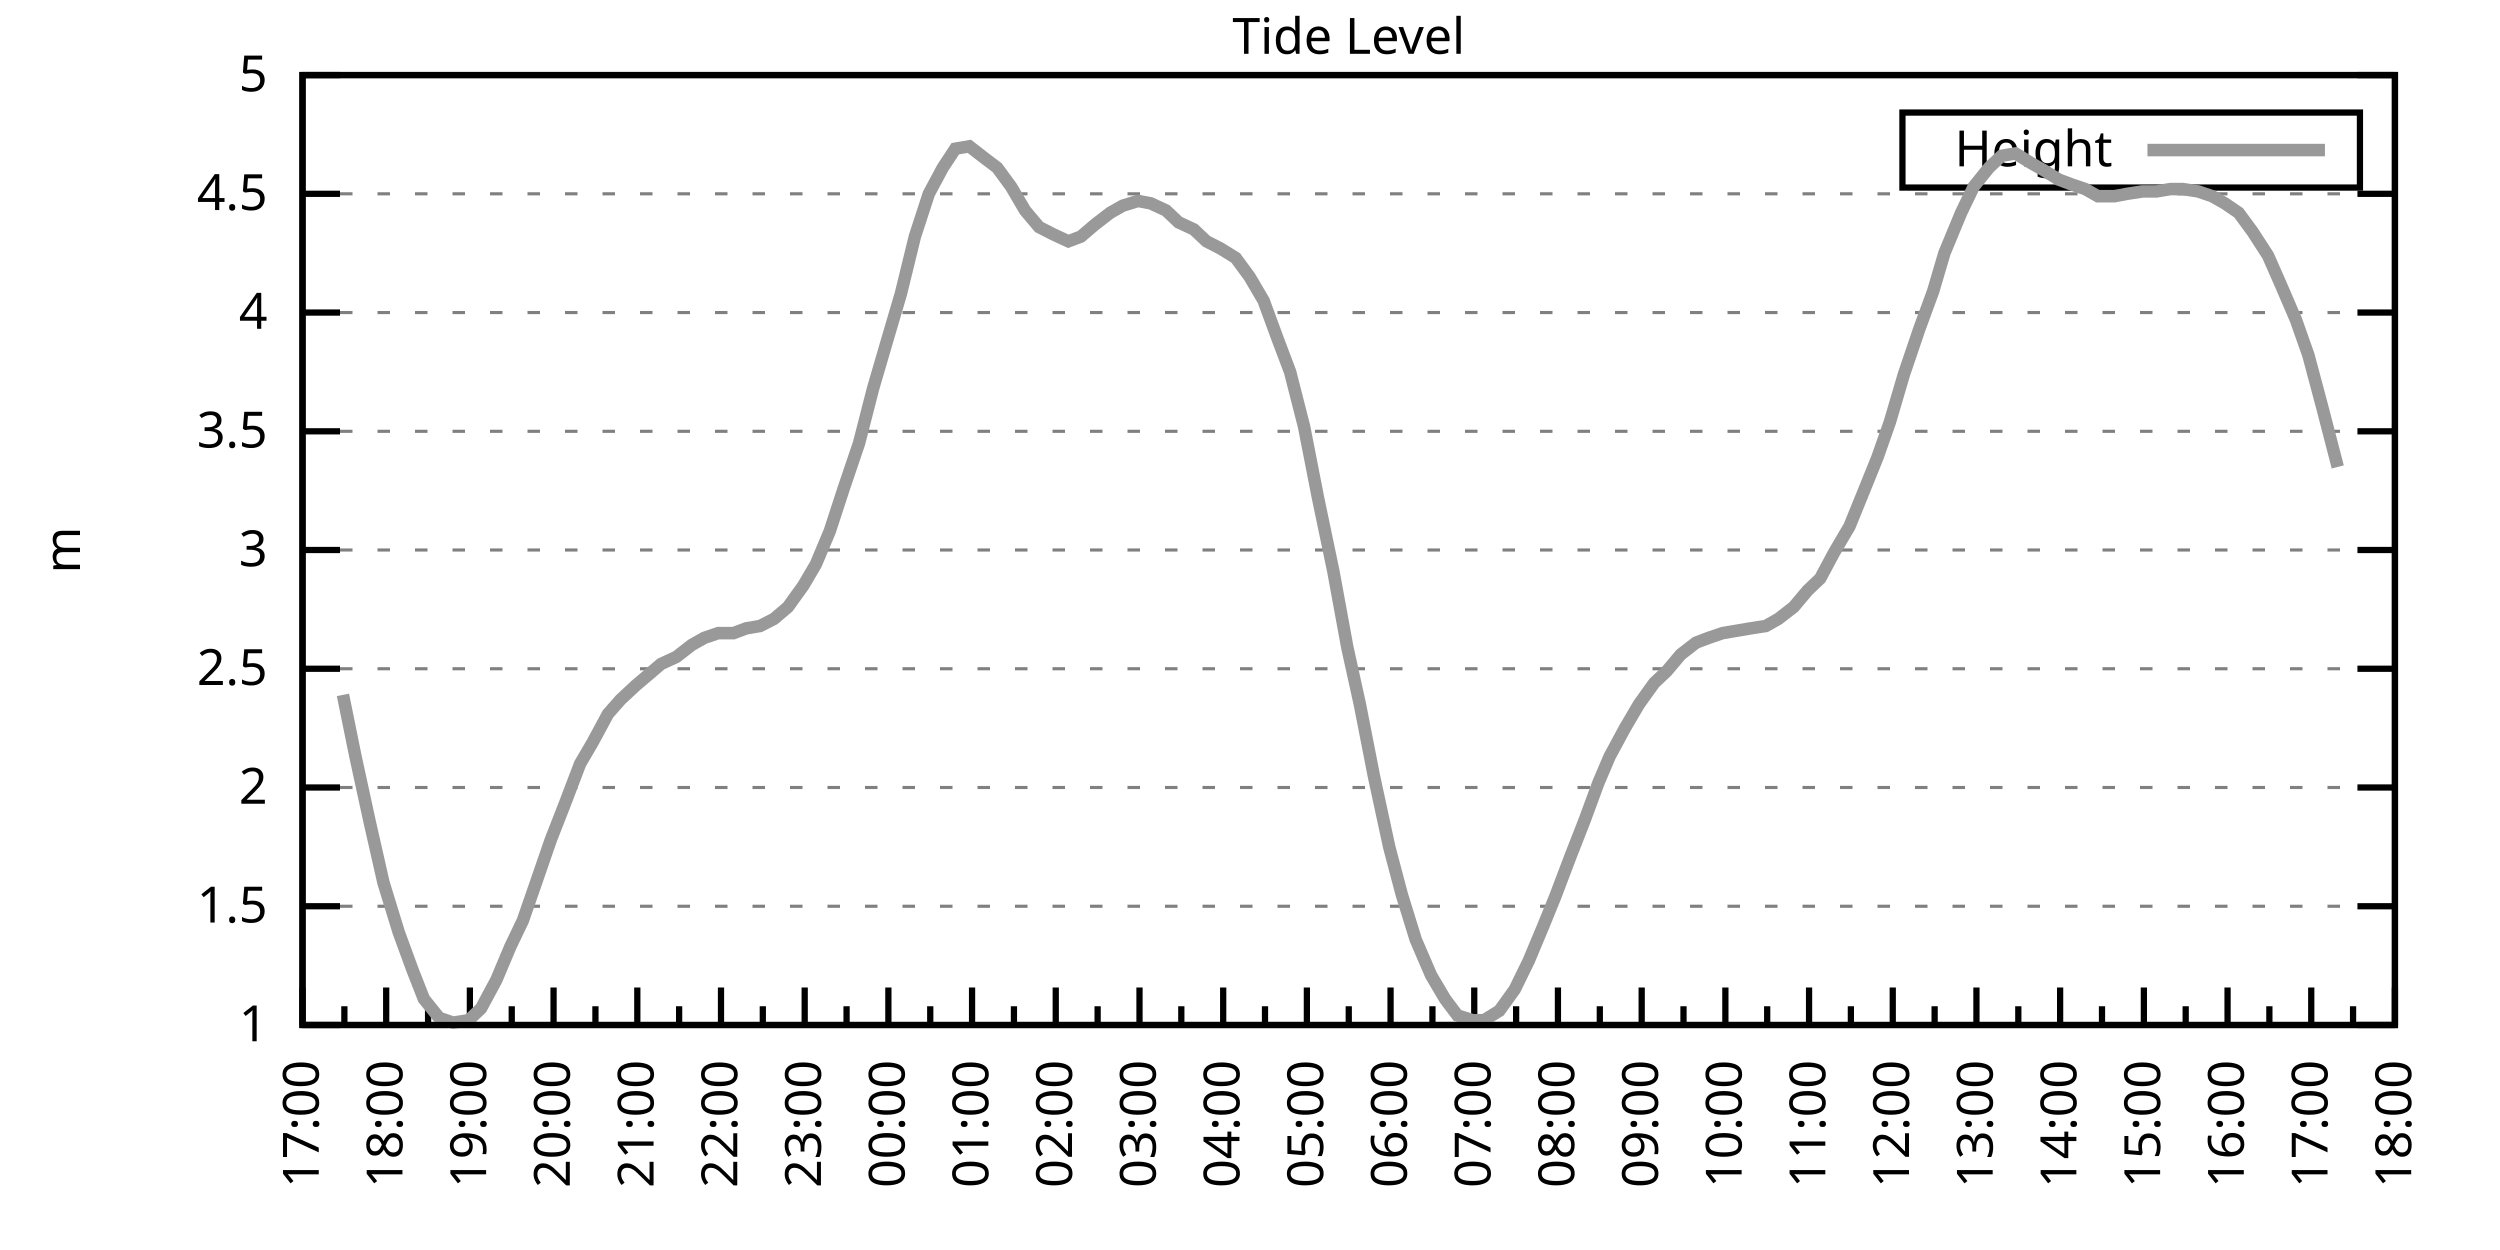
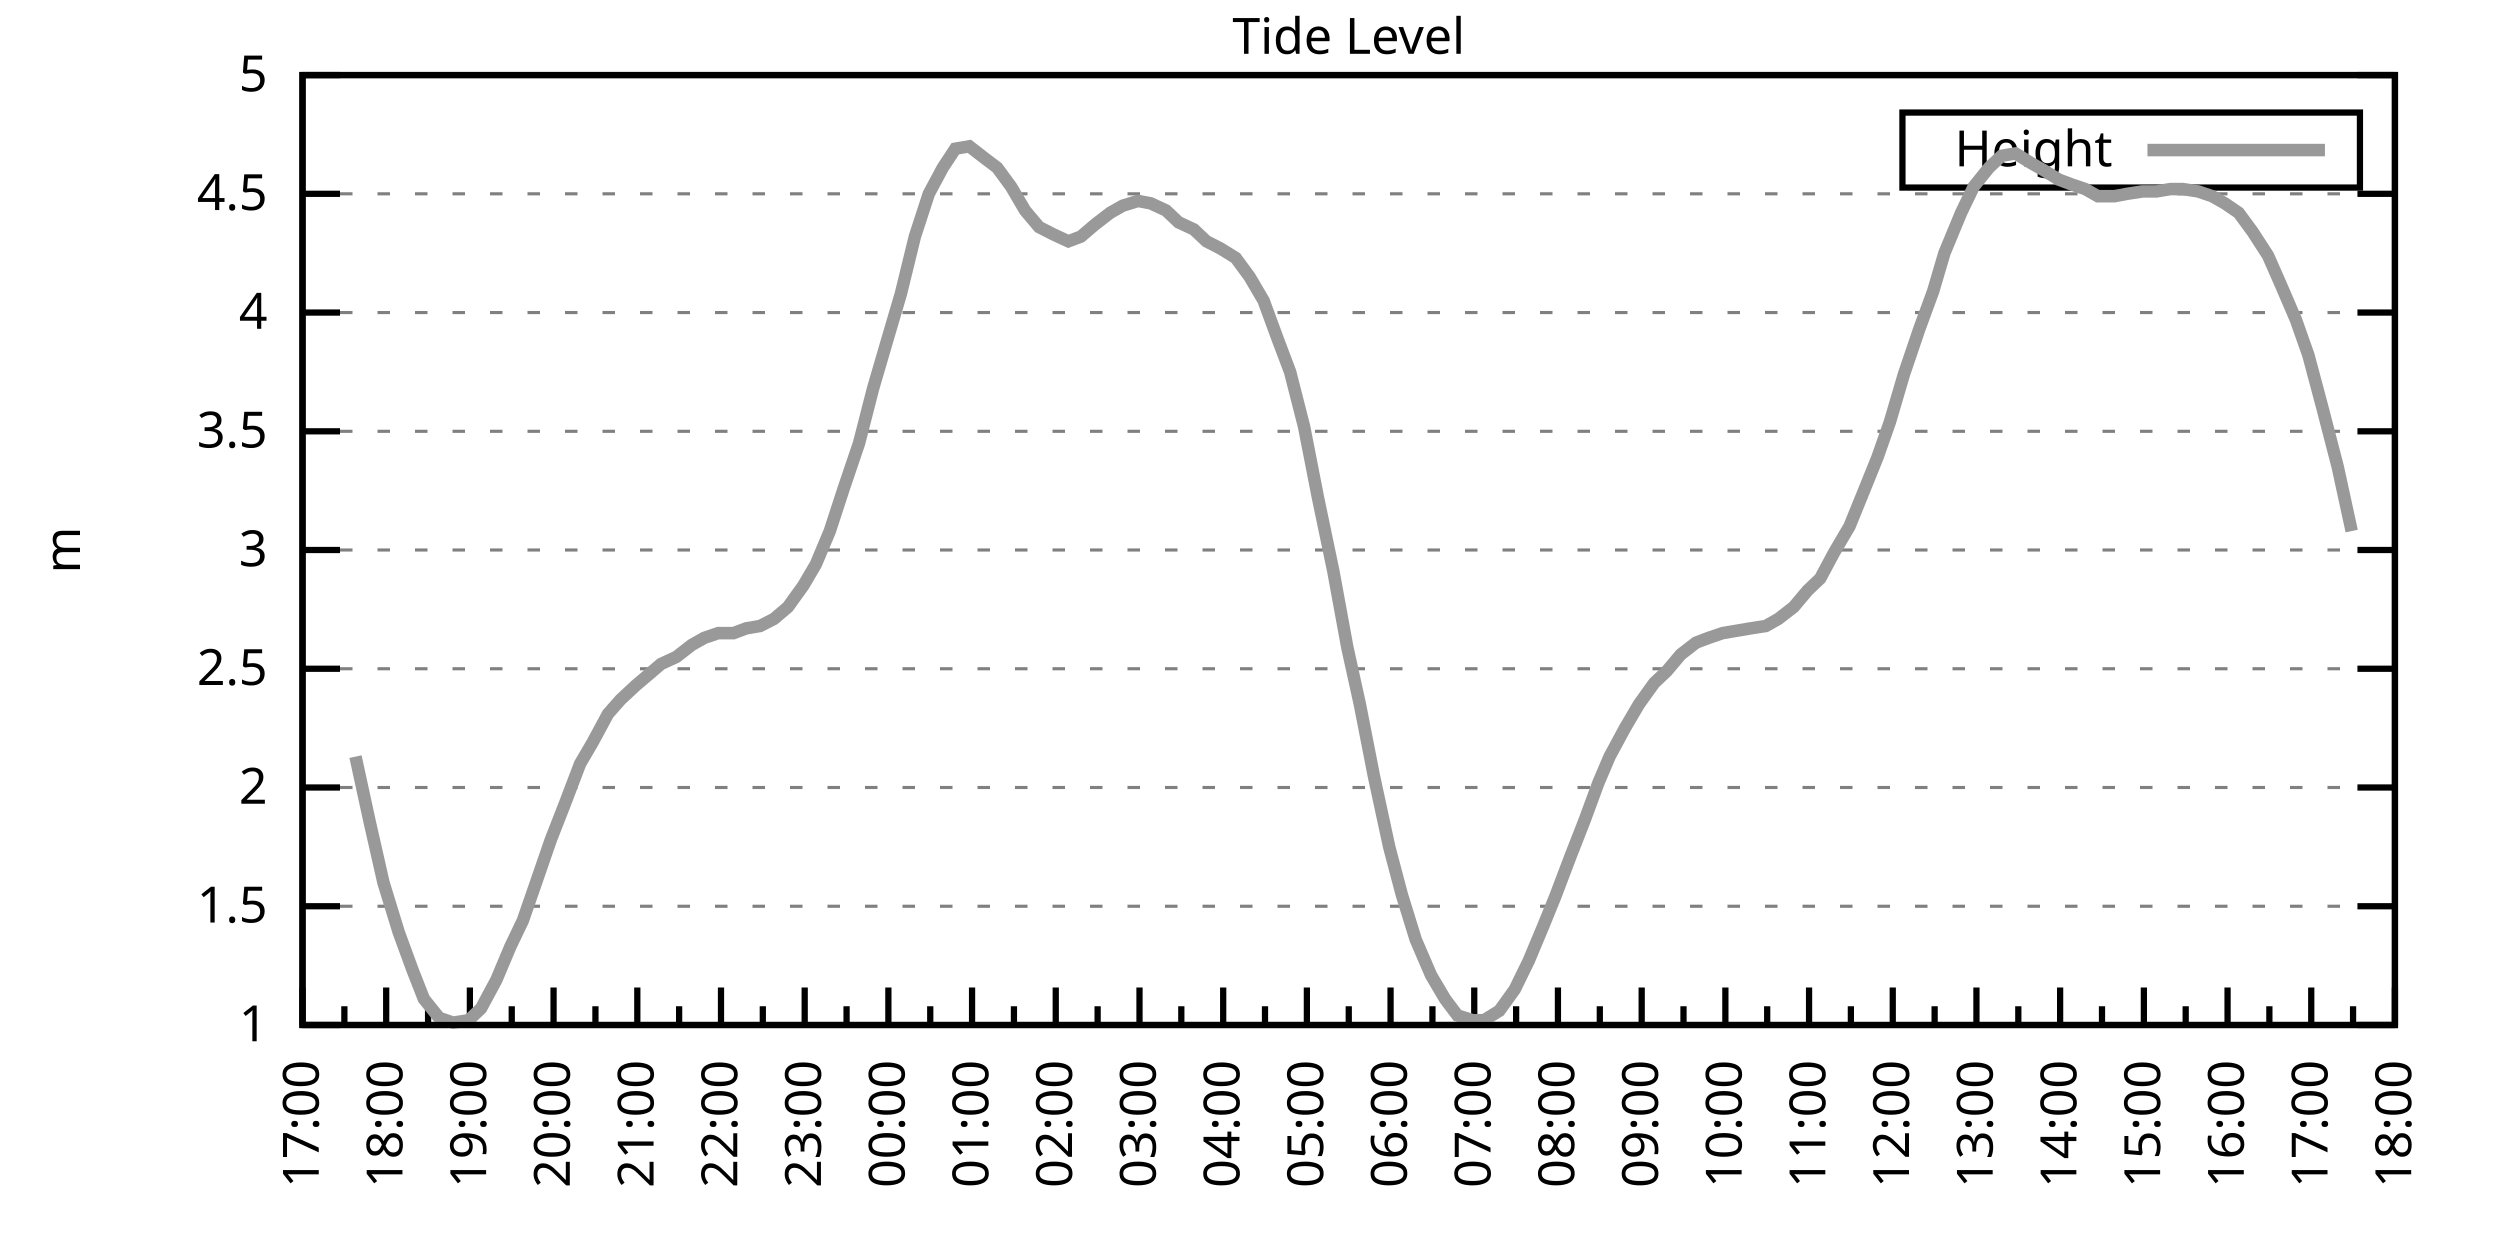
<svg xmlns="http://www.w3.org/2000/svg" xmlns:xlink="http://www.w3.org/1999/xlink" width="400" height="200" viewBox="0 0 400 200">
  <g id="gnuplot_canvas">
    <rect x="0" y="0" width="400" height="200" fill="none" />
    <defs>
      <circle id="gpDot" r="0.5" stroke-width="0.5" stroke="currentColor" />
      <path id="gpPt0" stroke-width="0.333" stroke="currentColor" d="M-1,0 h2 M0,-1 v2" />
      <path id="gpPt1" stroke-width="0.333" stroke="currentColor" d="M-1,-1 L1,1 M1,-1 L-1,1" />
      <path id="gpPt2" stroke-width="0.333" stroke="currentColor" d="M-1,0 L1,0 M0,-1 L0,1 M-1,-1 L1,1 M-1,1 L1,-1" />
      <rect id="gpPt3" stroke-width="0.333" stroke="currentColor" x="-1" y="-1" width="2" height="2" />
      <rect id="gpPt4" stroke-width="0.333" stroke="currentColor" fill="currentColor" x="-1" y="-1" width="2" height="2" />
      <circle id="gpPt5" stroke-width="0.333" stroke="currentColor" cx="0" cy="0" r="1" />
      <use xlink:href="#gpPt5" id="gpPt6" fill="currentColor" stroke="none" />
      <path id="gpPt7" stroke-width="0.333" stroke="currentColor" d="M0,-1.33 L-1.33,0.67 L1.33,0.67 z" />
      <use xlink:href="#gpPt7" id="gpPt8" fill="currentColor" stroke="none" />
      <use xlink:href="#gpPt7" id="gpPt9" stroke="currentColor" transform="rotate(180)" />
      <use xlink:href="#gpPt9" id="gpPt10" fill="currentColor" stroke="none" />
      <use xlink:href="#gpPt3" id="gpPt11" stroke="currentColor" transform="rotate(45)" />
      <use xlink:href="#gpPt11" id="gpPt12" fill="currentColor" stroke="none" />
      <path id="gpPt13" stroke-width="0.333" stroke="currentColor" d="M0,1.330 L1.265,0.411 L0.782,-1.067 L-0.782,-1.076 L-1.265,0.411 z" />
      <use xlink:href="#gpPt13" id="gpPt14" fill="currentColor" stroke="none" />
      <filter id="textbox" filterUnits="objectBoundingBox" x="0" y="0" height="1" width="1">
        <feFlood flood-color="white" flood-opacity="1" result="bgnd" />
        <feComposite in="SourceGraphic" in2="bgnd" operator="atop" />
      </filter>
      <filter id="greybox" filterUnits="objectBoundingBox" x="0" y="0" height="1" width="1">
        <feFlood flood-color="lightgrey" flood-opacity="1" result="grey" />
        <feComposite in="SourceGraphic" in2="grey" operator="atop" />
      </filter>
    </defs>
    <g fill="none" color="white" stroke="currentColor" stroke-width="1.00" stroke-linecap="butt" stroke-linejoin="miter">
</g>
    <g fill="none" color="black" stroke="currentColor" stroke-width="1.00" stroke-linecap="butt" stroke-linejoin="miter">
      <g stroke="none" shape-rendering="crispEdges">
        <polygon fill="rgb(255, 255, 255)" points="48.40,164.00 383.18,164.00 383.18,12.02 48.40,12.02 " />
      </g>
    </g>
    <g fill="none" color="black" stroke="currentColor" stroke-width="1.00" stroke-linecap="butt" stroke-linejoin="miter">
</g>
    <g fill="none" color="black" stroke="black" stroke-width="0.50" stroke-linecap="butt" stroke-linejoin="miter">
</g>
    <g fill="none" color="gray" stroke="currentColor" stroke-width="0.50" stroke-linecap="butt" stroke-linejoin="miter">
      <path stroke="gray" stroke-dasharray="2,4" class="gridline" d="M48.40,164.00 L383.19,164.00  " />
    </g>
    <g fill="none" color="gray" stroke="gray" stroke-width="1.00" stroke-linecap="butt" stroke-linejoin="miter">
</g>
    <g fill="none" color="black" stroke="currentColor" stroke-width="1.00" stroke-linecap="butt" stroke-linejoin="miter">
      <path stroke="black" d="M48.40,164.00 L54.40,164.00 M383.19,164.00 L377.19,164.00  " />
      <g transform="translate(42.80,166.60)" stroke="none" fill="black" font-family="Sans" font-size="8.00" text-anchor="end">
        <text>
          <tspan font-family="Sans"> 1</tspan>
        </text>
      </g>
    </g>
    <g fill="none" color="black" stroke="currentColor" stroke-width="1.00" stroke-linecap="butt" stroke-linejoin="miter">
</g>
    <g fill="none" color="black" stroke="black" stroke-width="0.50" stroke-linecap="butt" stroke-linejoin="miter">
</g>
    <g fill="none" color="gray" stroke="currentColor" stroke-width="0.50" stroke-linecap="butt" stroke-linejoin="miter">
      <path stroke="gray" stroke-dasharray="2,4" class="gridline" d="M48.40,145.00 L383.19,145.00  " />
    </g>
    <g fill="none" color="gray" stroke="gray" stroke-width="1.00" stroke-linecap="butt" stroke-linejoin="miter">
</g>
    <g fill="none" color="black" stroke="currentColor" stroke-width="1.00" stroke-linecap="butt" stroke-linejoin="miter">
      <path stroke="black" d="M48.40,145.00 L54.40,145.00 M383.19,145.00 L377.19,145.00  " />
      <g transform="translate(42.80,147.60)" stroke="none" fill="black" font-family="Sans" font-size="8.00" text-anchor="end">
        <text>
          <tspan font-family="Sans"> 1.5</tspan>
        </text>
      </g>
    </g>
    <g fill="none" color="black" stroke="currentColor" stroke-width="1.00" stroke-linecap="butt" stroke-linejoin="miter">
</g>
    <g fill="none" color="black" stroke="black" stroke-width="0.50" stroke-linecap="butt" stroke-linejoin="miter">
</g>
    <g fill="none" color="gray" stroke="currentColor" stroke-width="0.50" stroke-linecap="butt" stroke-linejoin="miter">
      <path stroke="gray" stroke-dasharray="2,4" class="gridline" d="M48.40,126.00 L383.19,126.00  " />
    </g>
    <g fill="none" color="gray" stroke="gray" stroke-width="1.00" stroke-linecap="butt" stroke-linejoin="miter">
</g>
    <g fill="none" color="black" stroke="currentColor" stroke-width="1.00" stroke-linecap="butt" stroke-linejoin="miter">
      <path stroke="black" d="M48.40,126.00 L54.40,126.00 M383.19,126.00 L377.19,126.00  " />
      <g transform="translate(42.80,128.60)" stroke="none" fill="black" font-family="Sans" font-size="8.00" text-anchor="end">
        <text>
          <tspan font-family="Sans"> 2</tspan>
        </text>
      </g>
    </g>
    <g fill="none" color="black" stroke="currentColor" stroke-width="1.00" stroke-linecap="butt" stroke-linejoin="miter">
</g>
    <g fill="none" color="black" stroke="black" stroke-width="0.50" stroke-linecap="butt" stroke-linejoin="miter">
</g>
    <g fill="none" color="gray" stroke="currentColor" stroke-width="0.50" stroke-linecap="butt" stroke-linejoin="miter">
      <path stroke="gray" stroke-dasharray="2,4" class="gridline" d="M48.40,107.00 L383.19,107.00  " />
    </g>
    <g fill="none" color="gray" stroke="gray" stroke-width="1.00" stroke-linecap="butt" stroke-linejoin="miter">
</g>
    <g fill="none" color="black" stroke="currentColor" stroke-width="1.00" stroke-linecap="butt" stroke-linejoin="miter">
      <path stroke="black" d="M48.40,107.00 L54.40,107.00 M383.19,107.00 L377.19,107.00  " />
      <g transform="translate(42.80,109.60)" stroke="none" fill="black" font-family="Sans" font-size="8.00" text-anchor="end">
        <text>
          <tspan font-family="Sans"> 2.5</tspan>
        </text>
      </g>
    </g>
    <g fill="none" color="black" stroke="currentColor" stroke-width="1.00" stroke-linecap="butt" stroke-linejoin="miter">
</g>
    <g fill="none" color="black" stroke="black" stroke-width="0.50" stroke-linecap="butt" stroke-linejoin="miter">
</g>
    <g fill="none" color="gray" stroke="currentColor" stroke-width="0.50" stroke-linecap="butt" stroke-linejoin="miter">
      <path stroke="gray" stroke-dasharray="2,4" class="gridline" d="M48.40,88.00 L383.19,88.00  " />
    </g>
    <g fill="none" color="gray" stroke="gray" stroke-width="1.00" stroke-linecap="butt" stroke-linejoin="miter">
</g>
    <g fill="none" color="black" stroke="currentColor" stroke-width="1.00" stroke-linecap="butt" stroke-linejoin="miter">
      <path stroke="black" d="M48.40,88.00 L54.40,88.00 M383.19,88.00 L377.19,88.00  " />
      <g transform="translate(42.80,90.60)" stroke="none" fill="black" font-family="Sans" font-size="8.00" text-anchor="end">
        <text>
          <tspan font-family="Sans"> 3</tspan>
        </text>
      </g>
    </g>
    <g fill="none" color="black" stroke="currentColor" stroke-width="1.00" stroke-linecap="butt" stroke-linejoin="miter">
</g>
    <g fill="none" color="black" stroke="black" stroke-width="0.50" stroke-linecap="butt" stroke-linejoin="miter">
</g>
    <g fill="none" color="gray" stroke="currentColor" stroke-width="0.50" stroke-linecap="butt" stroke-linejoin="miter">
      <path stroke="gray" stroke-dasharray="2,4" class="gridline" d="M48.40,69.01 L383.19,69.01  " />
    </g>
    <g fill="none" color="gray" stroke="gray" stroke-width="1.00" stroke-linecap="butt" stroke-linejoin="miter">
</g>
    <g fill="none" color="black" stroke="currentColor" stroke-width="1.00" stroke-linecap="butt" stroke-linejoin="miter">
      <path stroke="black" d="M48.40,69.01 L54.40,69.01 M383.19,69.01 L377.19,69.01  " />
      <g transform="translate(42.80,71.61)" stroke="none" fill="black" font-family="Sans" font-size="8.00" text-anchor="end">
        <text>
          <tspan font-family="Sans"> 3.5</tspan>
        </text>
      </g>
    </g>
    <g fill="none" color="black" stroke="currentColor" stroke-width="1.00" stroke-linecap="butt" stroke-linejoin="miter">
</g>
    <g fill="none" color="black" stroke="black" stroke-width="0.50" stroke-linecap="butt" stroke-linejoin="miter">
</g>
    <g fill="none" color="gray" stroke="currentColor" stroke-width="0.50" stroke-linecap="butt" stroke-linejoin="miter">
      <path stroke="gray" stroke-dasharray="2,4" class="gridline" d="M48.40,50.01 L383.19,50.01  " />
    </g>
    <g fill="none" color="gray" stroke="gray" stroke-width="1.00" stroke-linecap="butt" stroke-linejoin="miter">
</g>
    <g fill="none" color="black" stroke="currentColor" stroke-width="1.00" stroke-linecap="butt" stroke-linejoin="miter">
      <path stroke="black" d="M48.40,50.01 L54.40,50.01 M383.19,50.01 L377.19,50.01  " />
      <g transform="translate(42.80,52.61)" stroke="none" fill="black" font-family="Sans" font-size="8.00" text-anchor="end">
        <text>
          <tspan font-family="Sans"> 4</tspan>
        </text>
      </g>
    </g>
    <g fill="none" color="black" stroke="currentColor" stroke-width="1.00" stroke-linecap="butt" stroke-linejoin="miter">
</g>
    <g fill="none" color="black" stroke="black" stroke-width="0.50" stroke-linecap="butt" stroke-linejoin="miter">
</g>
    <g fill="none" color="gray" stroke="currentColor" stroke-width="0.50" stroke-linecap="butt" stroke-linejoin="miter">
      <path stroke="gray" stroke-dasharray="2,4" class="gridline" d="M48.40,31.01 L383.19,31.01  " />
    </g>
    <g fill="none" color="gray" stroke="gray" stroke-width="1.00" stroke-linecap="butt" stroke-linejoin="miter">
</g>
    <g fill="none" color="black" stroke="currentColor" stroke-width="1.00" stroke-linecap="butt" stroke-linejoin="miter">
      <path stroke="black" d="M48.40,31.01 L54.40,31.01 M383.19,31.01 L377.19,31.01  " />
      <g transform="translate(42.80,33.61)" stroke="none" fill="black" font-family="Sans" font-size="8.00" text-anchor="end">
        <text>
          <tspan font-family="Sans"> 4.5</tspan>
        </text>
      </g>
    </g>
    <g fill="none" color="black" stroke="currentColor" stroke-width="1.00" stroke-linecap="butt" stroke-linejoin="miter">
</g>
    <g fill="none" color="black" stroke="black" stroke-width="0.50" stroke-linecap="butt" stroke-linejoin="miter">
</g>
    <g fill="none" color="gray" stroke="currentColor" stroke-width="0.50" stroke-linecap="butt" stroke-linejoin="miter">
      <path stroke="gray" stroke-dasharray="2,4" class="gridline" d="M48.40,12.01 L383.19,12.01  " />
    </g>
    <g fill="none" color="gray" stroke="gray" stroke-width="1.00" stroke-linecap="butt" stroke-linejoin="miter">
</g>
    <g fill="none" color="black" stroke="currentColor" stroke-width="1.00" stroke-linecap="butt" stroke-linejoin="miter">
      <path stroke="black" d="M48.40,12.01 L54.40,12.01 M383.19,12.01 L377.19,12.01  " />
      <g transform="translate(42.80,14.61)" stroke="none" fill="black" font-family="Sans" font-size="8.00" text-anchor="end">
        <text>
          <tspan font-family="Sans"> 5</tspan>
        </text>
      </g>
    </g>
    <g fill="none" color="black" stroke="currentColor" stroke-width="1.00" stroke-linecap="butt" stroke-linejoin="miter">
      <path stroke="black" d="M48.40,164.00 L48.40,158.00  " />
      <g transform="translate(51.00,169.60) rotate(270)" stroke="none" fill="black" font-family="Sans" font-size="8.00" text-anchor="end">
        <text>
          <tspan font-family="Sans">17:00</tspan>
        </text>
      </g>
    </g>
    <g fill="none" color="black" stroke="currentColor" stroke-width="1.00" stroke-linecap="butt" stroke-linejoin="miter">
      <path stroke="black" d="M55.10,164.00 L55.10,161.00 M61.79,164.00 L61.79,158.00  " />
      <g transform="translate(64.39,169.60) rotate(270)" stroke="none" fill="black" font-family="Sans" font-size="8.00" text-anchor="end">
        <text>
          <tspan font-family="Sans">18:00</tspan>
        </text>
      </g>
    </g>
    <g fill="none" color="black" stroke="currentColor" stroke-width="1.00" stroke-linecap="butt" stroke-linejoin="miter">
      <path stroke="black" d="M68.49,164.00 L68.49,161.00 M75.18,164.00 L75.18,158.00  " />
      <g transform="translate(77.78,169.60) rotate(270)" stroke="none" fill="black" font-family="Sans" font-size="8.00" text-anchor="end">
        <text>
          <tspan font-family="Sans">19:00</tspan>
        </text>
      </g>
    </g>
    <g fill="none" color="black" stroke="currentColor" stroke-width="1.00" stroke-linecap="butt" stroke-linejoin="miter">
      <path stroke="black" d="M81.88,164.00 L81.88,161.00 M88.57,164.00 L88.57,158.00  " />
      <g transform="translate(91.17,169.60) rotate(270)" stroke="none" fill="black" font-family="Sans" font-size="8.00" text-anchor="end">
        <text>
          <tspan font-family="Sans">20:00</tspan>
        </text>
      </g>
    </g>
    <g fill="none" color="black" stroke="currentColor" stroke-width="1.00" stroke-linecap="butt" stroke-linejoin="miter">
      <path stroke="black" d="M95.27,164.00 L95.27,161.00 M101.97,164.00 L101.97,158.00  " />
      <g transform="translate(104.57,169.60) rotate(270)" stroke="none" fill="black" font-family="Sans" font-size="8.00" text-anchor="end">
        <text>
          <tspan font-family="Sans">21:00</tspan>
        </text>
      </g>
    </g>
    <g fill="none" color="black" stroke="currentColor" stroke-width="1.00" stroke-linecap="butt" stroke-linejoin="miter">
      <path stroke="black" d="M108.66,164.00 L108.66,161.00 M115.36,164.00 L115.36,158.00  " />
      <g transform="translate(117.96,169.60) rotate(270)" stroke="none" fill="black" font-family="Sans" font-size="8.00" text-anchor="end">
        <text>
          <tspan font-family="Sans">22:00</tspan>
        </text>
      </g>
    </g>
    <g fill="none" color="black" stroke="currentColor" stroke-width="1.00" stroke-linecap="butt" stroke-linejoin="miter">
      <path stroke="black" d="M122.05,164.00 L122.05,161.00 M128.75,164.00 L128.75,158.00  " />
      <g transform="translate(131.35,169.60) rotate(270)" stroke="none" fill="black" font-family="Sans" font-size="8.00" text-anchor="end">
        <text>
          <tspan font-family="Sans">23:00</tspan>
        </text>
      </g>
    </g>
    <g fill="none" color="black" stroke="currentColor" stroke-width="1.00" stroke-linecap="butt" stroke-linejoin="miter">
      <path stroke="black" d="M135.45,164.00 L135.45,161.00 M142.14,164.00 L142.14,158.00  " />
      <g transform="translate(144.74,169.60) rotate(270)" stroke="none" fill="black" font-family="Sans" font-size="8.00" text-anchor="end">
        <text>
          <tspan font-family="Sans">00:00</tspan>
        </text>
      </g>
    </g>
    <g fill="none" color="black" stroke="currentColor" stroke-width="1.00" stroke-linecap="butt" stroke-linejoin="miter">
      <path stroke="black" d="M148.84,164.00 L148.84,161.00 M155.53,164.00 L155.53,158.00  " />
      <g transform="translate(158.13,169.60) rotate(270)" stroke="none" fill="black" font-family="Sans" font-size="8.00" text-anchor="end">
        <text>
          <tspan font-family="Sans">01:00</tspan>
        </text>
      </g>
    </g>
    <g fill="none" color="black" stroke="currentColor" stroke-width="1.00" stroke-linecap="butt" stroke-linejoin="miter">
      <path stroke="black" d="M162.23,164.00 L162.23,161.00 M168.92,164.00 L168.92,158.00  " />
      <g transform="translate(171.52,169.60) rotate(270)" stroke="none" fill="black" font-family="Sans" font-size="8.00" text-anchor="end">
        <text>
          <tspan font-family="Sans">02:00</tspan>
        </text>
      </g>
    </g>
    <g fill="none" color="black" stroke="currentColor" stroke-width="1.00" stroke-linecap="butt" stroke-linejoin="miter">
      <path stroke="black" d="M175.62,164.00 L175.62,161.00 M182.32,164.00 L182.32,158.00  " />
      <g transform="translate(184.92,169.60) rotate(270)" stroke="none" fill="black" font-family="Sans" font-size="8.00" text-anchor="end">
        <text>
          <tspan font-family="Sans">03:00</tspan>
        </text>
      </g>
    </g>
    <g fill="none" color="black" stroke="currentColor" stroke-width="1.00" stroke-linecap="butt" stroke-linejoin="miter">
      <path stroke="black" d="M189.01,164.00 L189.01,161.00 M195.71,164.00 L195.71,158.00  " />
      <g transform="translate(198.31,169.60) rotate(270)" stroke="none" fill="black" font-family="Sans" font-size="8.00" text-anchor="end">
        <text>
          <tspan font-family="Sans">04:00</tspan>
        </text>
      </g>
    </g>
    <g fill="none" color="black" stroke="currentColor" stroke-width="1.00" stroke-linecap="butt" stroke-linejoin="miter">
      <path stroke="black" d="M202.40,164.00 L202.40,161.00 M209.10,164.00 L209.10,158.00  " />
      <g transform="translate(211.70,169.60) rotate(270)" stroke="none" fill="black" font-family="Sans" font-size="8.00" text-anchor="end">
        <text>
          <tspan font-family="Sans">05:00</tspan>
        </text>
      </g>
    </g>
    <g fill="none" color="black" stroke="currentColor" stroke-width="1.00" stroke-linecap="butt" stroke-linejoin="miter">
      <path stroke="black" d="M215.80,164.00 L215.80,161.00 M222.49,164.00 L222.49,158.00  " />
      <g transform="translate(225.09,169.60) rotate(270)" stroke="none" fill="black" font-family="Sans" font-size="8.00" text-anchor="end">
        <text>
          <tspan font-family="Sans">06:00</tspan>
        </text>
      </g>
    </g>
    <g fill="none" color="black" stroke="currentColor" stroke-width="1.00" stroke-linecap="butt" stroke-linejoin="miter">
      <path stroke="black" d="M229.19,164.00 L229.19,161.00 M235.88,164.00 L235.88,158.00  " />
      <g transform="translate(238.48,169.60) rotate(270)" stroke="none" fill="black" font-family="Sans" font-size="8.00" text-anchor="end">
        <text>
          <tspan font-family="Sans">07:00</tspan>
        </text>
      </g>
    </g>
    <g fill="none" color="black" stroke="currentColor" stroke-width="1.00" stroke-linecap="butt" stroke-linejoin="miter">
      <path stroke="black" d="M242.58,164.00 L242.58,161.00 M249.27,164.00 L249.27,158.00  " />
      <g transform="translate(251.87,169.60) rotate(270)" stroke="none" fill="black" font-family="Sans" font-size="8.00" text-anchor="end">
        <text>
          <tspan font-family="Sans">08:00</tspan>
        </text>
      </g>
    </g>
    <g fill="none" color="black" stroke="currentColor" stroke-width="1.00" stroke-linecap="butt" stroke-linejoin="miter">
      <path stroke="black" d="M255.97,164.00 L255.97,161.00 M262.67,164.00 L262.67,158.00  " />
      <g transform="translate(265.27,169.60) rotate(270)" stroke="none" fill="black" font-family="Sans" font-size="8.00" text-anchor="end">
        <text>
          <tspan font-family="Sans">09:00</tspan>
        </text>
      </g>
    </g>
    <g fill="none" color="black" stroke="currentColor" stroke-width="1.00" stroke-linecap="butt" stroke-linejoin="miter">
      <path stroke="black" d="M269.36,164.00 L269.36,161.00 M276.06,164.00 L276.06,158.00  " />
      <g transform="translate(278.66,169.60) rotate(270)" stroke="none" fill="black" font-family="Sans" font-size="8.00" text-anchor="end">
        <text>
          <tspan font-family="Sans">10:00</tspan>
        </text>
      </g>
    </g>
    <g fill="none" color="black" stroke="currentColor" stroke-width="1.00" stroke-linecap="butt" stroke-linejoin="miter">
      <path stroke="black" d="M282.75,164.00 L282.75,161.00 M289.45,164.00 L289.45,158.00  " />
      <g transform="translate(292.05,169.60) rotate(270)" stroke="none" fill="black" font-family="Sans" font-size="8.00" text-anchor="end">
        <text>
          <tspan font-family="Sans">11:00</tspan>
        </text>
      </g>
    </g>
    <g fill="none" color="black" stroke="currentColor" stroke-width="1.00" stroke-linecap="butt" stroke-linejoin="miter">
      <path stroke="black" d="M296.14,164.00 L296.14,161.00 M302.84,164.00 L302.84,158.00  " />
      <g transform="translate(305.44,169.60) rotate(270)" stroke="none" fill="black" font-family="Sans" font-size="8.00" text-anchor="end">
        <text>
          <tspan font-family="Sans">12:00</tspan>
        </text>
      </g>
    </g>
    <g fill="none" color="black" stroke="currentColor" stroke-width="1.00" stroke-linecap="butt" stroke-linejoin="miter">
      <path stroke="black" d="M309.54,164.00 L309.54,161.00 M316.23,164.00 L316.23,158.00  " />
      <g transform="translate(318.83,169.60) rotate(270)" stroke="none" fill="black" font-family="Sans" font-size="8.00" text-anchor="end">
        <text>
          <tspan font-family="Sans">13:00</tspan>
        </text>
      </g>
    </g>
    <g fill="none" color="black" stroke="currentColor" stroke-width="1.00" stroke-linecap="butt" stroke-linejoin="miter">
      <path stroke="black" d="M322.93,164.00 L322.93,161.00 M329.62,164.00 L329.62,158.00  " />
      <g transform="translate(332.22,169.60) rotate(270)" stroke="none" fill="black" font-family="Sans" font-size="8.00" text-anchor="end">
        <text>
          <tspan font-family="Sans">14:00</tspan>
        </text>
      </g>
    </g>
    <g fill="none" color="black" stroke="currentColor" stroke-width="1.00" stroke-linecap="butt" stroke-linejoin="miter">
      <path stroke="black" d="M336.32,164.00 L336.32,161.00 M343.02,164.00 L343.02,158.00  " />
      <g transform="translate(345.62,169.60) rotate(270)" stroke="none" fill="black" font-family="Sans" font-size="8.00" text-anchor="end">
        <text>
          <tspan font-family="Sans">15:00</tspan>
        </text>
      </g>
    </g>
    <g fill="none" color="black" stroke="currentColor" stroke-width="1.00" stroke-linecap="butt" stroke-linejoin="miter">
      <path stroke="black" d="M349.71,164.00 L349.71,161.00 M356.41,164.00 L356.41,158.00  " />
      <g transform="translate(359.01,169.60) rotate(270)" stroke="none" fill="black" font-family="Sans" font-size="8.00" text-anchor="end">
        <text>
          <tspan font-family="Sans">16:00</tspan>
        </text>
      </g>
    </g>
    <g fill="none" color="black" stroke="currentColor" stroke-width="1.00" stroke-linecap="butt" stroke-linejoin="miter">
      <path stroke="black" d="M363.10,164.00 L363.10,161.00 M369.80,164.00 L369.80,158.00  " />
      <g transform="translate(372.40,169.60) rotate(270)" stroke="none" fill="black" font-family="Sans" font-size="8.00" text-anchor="end">
        <text>
          <tspan font-family="Sans">17:00</tspan>
        </text>
      </g>
    </g>
    <g fill="none" color="black" stroke="currentColor" stroke-width="1.00" stroke-linecap="butt" stroke-linejoin="miter">
      <path stroke="black" d="M376.49,164.00 L376.49,161.00 M383.19,164.00 L383.19,158.00  " />
      <g transform="translate(385.79,169.60) rotate(270)" stroke="none" fill="black" font-family="Sans" font-size="8.00" text-anchor="end">
        <text>
          <tspan font-family="Sans">18:00</tspan>
        </text>
      </g>
    </g>
    <g fill="none" color="black" stroke="currentColor" stroke-width="1.00" stroke-linecap="butt" stroke-linejoin="miter">
</g>
    <g fill="none" color="black" stroke="currentColor" stroke-width="1.00" stroke-linecap="butt" stroke-linejoin="miter">
      <path stroke="black" d="M48.40,12.01 L48.40,164.00 L383.19,164.00 L383.19,12.01 L48.40,12.01 Z  " />
    </g>
    <g fill="none" color="black" stroke="currentColor" stroke-width="1.00" stroke-linecap="butt" stroke-linejoin="miter">
      <g transform="translate(12.80,88.01) rotate(270)" stroke="none" fill="black" font-family="Sans" font-size="8.00" text-anchor="middle">
        <text>
          <tspan font-family="Sans">m</tspan>
        </text>
      </g>
    </g>
    <g fill="none" color="black" stroke="currentColor" stroke-width="1.00" stroke-linecap="butt" stroke-linejoin="miter">
</g>
    <g fill="none" color="black" stroke="currentColor" stroke-width="1.00" stroke-linecap="butt" stroke-linejoin="miter">
      <path stroke="black" d="M304.39,30.01 L304.39,18.01 L377.59,18.01 L377.59,30.01 L304.39,30.01 Z  " />
    </g>
    <g id="Tide_level_plot_1">
      <g fill="none" color="white" stroke="black" stroke-width="2.00" stroke-linecap="butt" stroke-linejoin="miter">
</g>
      <g fill="none" color="black" stroke="currentColor" stroke-width="2.00" stroke-linecap="butt" stroke-linejoin="miter">
        <g transform="translate(337.99,26.61)" stroke="none" fill="black" font-family="Sans" font-size="8.00" text-anchor="end">
          <text>
            <tspan font-family="Sans">Height</tspan>
          </text>
        </g>
      </g>
      <g fill="none" color="black" stroke="currentColor" stroke-width="2.00" stroke-linecap="butt" stroke-linejoin="miter">
-         <path stroke="rgb(153, 153, 153)" d="M343.59,24.01 L371.99,24.01 M54.87,111.18 L56.88,121.06 L59.11,131.32 L61.35,141.20 L63.80,149.18 L66.03,155.26   L67.82,159.82 L70.27,162.86 L72.50,163.62 L74.96,163.24 L76.97,161.34 L79.42,156.78 L81.66,151.46 L83.66,147.28   L85.90,140.82 L88.13,134.36 L90.36,128.66 L92.82,122.20 L94.82,118.78 L97.28,114.22 L99.29,111.94 L101.74,109.66   L103.98,107.76 L105.76,106.24 L108.22,105.10 L110.67,103.20 L112.68,102.06 L114.91,101.30 L117.37,101.30 L119.38,100.54   L121.61,100.16 L123.84,99.02 L126.07,97.12 L128.53,93.70 L130.54,90.28 L132.77,84.97 L135.00,78.13 L137.45,70.91   L139.69,62.17 L141.69,55.33 L144.15,46.97 L146.38,37.85 L148.61,31.01 L150.85,26.83 L152.85,23.79 L155.09,23.41   L157.54,25.31 L159.55,26.83 L161.78,29.87 L164.01,33.67 L166.25,36.33 L168.48,37.47 L170.93,38.61 L172.94,37.85   L175.17,35.95 L177.63,34.05 L179.64,32.91 L182.09,32.15 L184.10,32.53 L186.56,33.67 L188.57,35.57 L191.02,36.71   L193.03,38.61 L195.26,39.75 L197.72,41.27 L199.95,44.31 L202.18,48.11 L204.41,54.19 L206.42,59.51 L208.65,68.25   L210.88,79.65 L213.34,91.42 L215.57,103.58 L217.58,112.70 L219.81,124.10 L222.27,135.50 L224.28,143.10 L226.51,150.32   L228.96,156.02 L231.20,159.82 L233.20,162.48 L235.66,163.24 L237.44,163.24 L239.90,161.72 L242.36,158.30 L244.59,153.74   L246.82,148.42 L248.83,143.48 L251.28,137.02 L253.51,131.32 L255.75,125.24 L257.53,121.06 L259.99,116.50 L262.22,112.70   L264.67,109.28 L266.68,107.38 L268.92,104.72 L271.37,102.82 L273.38,102.06 L275.61,101.30 L277.84,100.92 L280.07,100.54   L282.53,100.16 L284.54,99.02 L286.99,97.12 L289.23,94.46 L291.23,92.56 L293.47,88.38 L295.92,84.21 L297.93,79.27   L300.39,73.19 L302.39,67.49 L304.63,59.89 L307.08,52.67 L309.31,46.59 L311.10,40.51 L313.78,34.05 L315.79,29.87   L318.24,26.83 L320.25,24.93 L322.48,24.55 L324.94,26.07 L326.95,27.21 L329.40,28.73 L331.41,29.49 L333.64,30.25   L335.65,31.39 L338.33,31.39 L340.34,31.01 L342.79,30.63 L345.02,30.63 L347.26,30.25 L349.26,30.25 L351.72,30.63   L353.95,31.39 L355.96,32.53 L358.19,34.05 L360.42,37.09 L362.88,40.89 L364.89,45.45 L367.34,51.15 L369.35,56.85   L371.58,65.21 L374.04,74.71  " />
+         <path stroke="rgb(153, 153, 153)" d="M343.59,24.01 L371.99,24.01 M56.88,121.06 L59.11,131.32 L61.35,141.20 L63.80,149.18 L66.03,155.26 L67.82,159.82   L70.27,162.86 L72.50,163.62 L74.96,163.24 L76.97,161.34 L79.42,156.78 L81.66,151.46 L83.66,147.28 L85.90,140.82   L88.13,134.36 L90.36,128.66 L92.82,122.20 L94.82,118.78 L97.28,114.22 L99.29,111.94 L101.74,109.66 L103.98,107.76   L105.76,106.24 L108.22,105.10 L110.67,103.20 L112.68,102.06 L114.91,101.30 L117.37,101.30 L119.38,100.54 L121.61,100.16   L123.84,99.02 L126.07,97.12 L128.53,93.70 L130.54,90.28 L132.77,84.97 L135.00,78.13 L137.45,70.91 L139.69,62.17   L141.69,55.33 L144.15,46.97 L146.38,37.85 L148.61,31.01 L150.85,26.83 L152.85,23.79 L155.09,23.41 L157.54,25.31   L159.55,26.83 L161.78,29.87 L164.01,33.67 L166.25,36.33 L168.48,37.47 L170.93,38.61 L172.94,37.85 L175.17,35.95   L177.63,34.05 L179.64,32.91 L182.09,32.15 L184.10,32.53 L186.56,33.67 L188.57,35.57 L191.02,36.71 L193.03,38.61   L195.26,39.75 L197.72,41.27 L199.95,44.31 L202.18,48.11 L204.41,54.19 L206.42,59.51 L208.65,68.25 L210.88,79.65   L213.34,91.42 L215.57,103.58 L217.58,112.70 L219.81,124.10 L222.27,135.50 L224.28,143.10 L226.51,150.32 L228.96,156.02   L231.20,159.82 L233.20,162.48 L235.66,163.24 L237.44,163.24 L239.90,161.72 L242.36,158.30 L244.59,153.74 L246.82,148.42   L248.83,143.48 L251.28,137.02 L253.51,131.32 L255.75,125.24 L257.53,121.06 L259.99,116.50 L262.22,112.70 L264.67,109.28   L266.68,107.38 L268.92,104.72 L271.37,102.82 L273.38,102.06 L275.61,101.30 L277.84,100.92 L280.07,100.54 L282.53,100.16   L284.54,99.02 L286.99,97.12 L289.23,94.46 L291.23,92.56 L293.47,88.38 L295.92,84.21 L297.93,79.27 L300.39,73.19   L302.39,67.49 L304.63,59.89 L307.08,52.67 L309.31,46.59 L311.10,40.51 L313.78,34.05 L315.79,29.87 L318.24,26.83   L320.25,24.93 L322.48,24.55 L324.94,26.07 L326.95,27.21 L329.40,28.73 L331.41,29.49 L333.64,30.25 L335.65,31.39   L338.33,31.39 L340.34,31.01 L342.79,30.63 L345.02,30.63 L347.26,30.25 L349.26,30.25 L351.72,30.63 L353.95,31.39   L355.96,32.53 L358.19,34.05 L360.42,37.09 L362.88,40.89 L364.89,45.45 L367.34,51.15 L369.35,56.85 L371.58,65.21   L374.04,74.71 L376.27,84.97  " />
      </g>
    </g>
    <g fill="none" color="black" stroke="currentColor" stroke-width="2.00" stroke-linecap="butt" stroke-linejoin="miter">
</g>
    <g fill="none" color="black" stroke="black" stroke-width="1.00" stroke-linecap="butt" stroke-linejoin="miter">
</g>
    <g fill="none" color="black" stroke="currentColor" stroke-width="1.00" stroke-linecap="butt" stroke-linejoin="miter">
      <path stroke="black" d="M48.40,12.01 L48.40,164.00 L383.19,164.00 L383.19,12.01 L48.40,12.01 Z  " />
    </g>
    <g fill="none" color="black" stroke="currentColor" stroke-width="1.00" stroke-linecap="butt" stroke-linejoin="miter">
      <g transform="translate(215.79,8.61)" stroke="none" fill="black" font-family="Sans" font-size="8.00" text-anchor="middle">
        <text>
          <tspan font-family="Sans">Tide Level</tspan>
        </text>
      </g>
    </g>
    <g fill="none" color="black" stroke="currentColor" stroke-width="1.00" stroke-linecap="butt" stroke-linejoin="miter">
</g>
  </g>
</svg>
